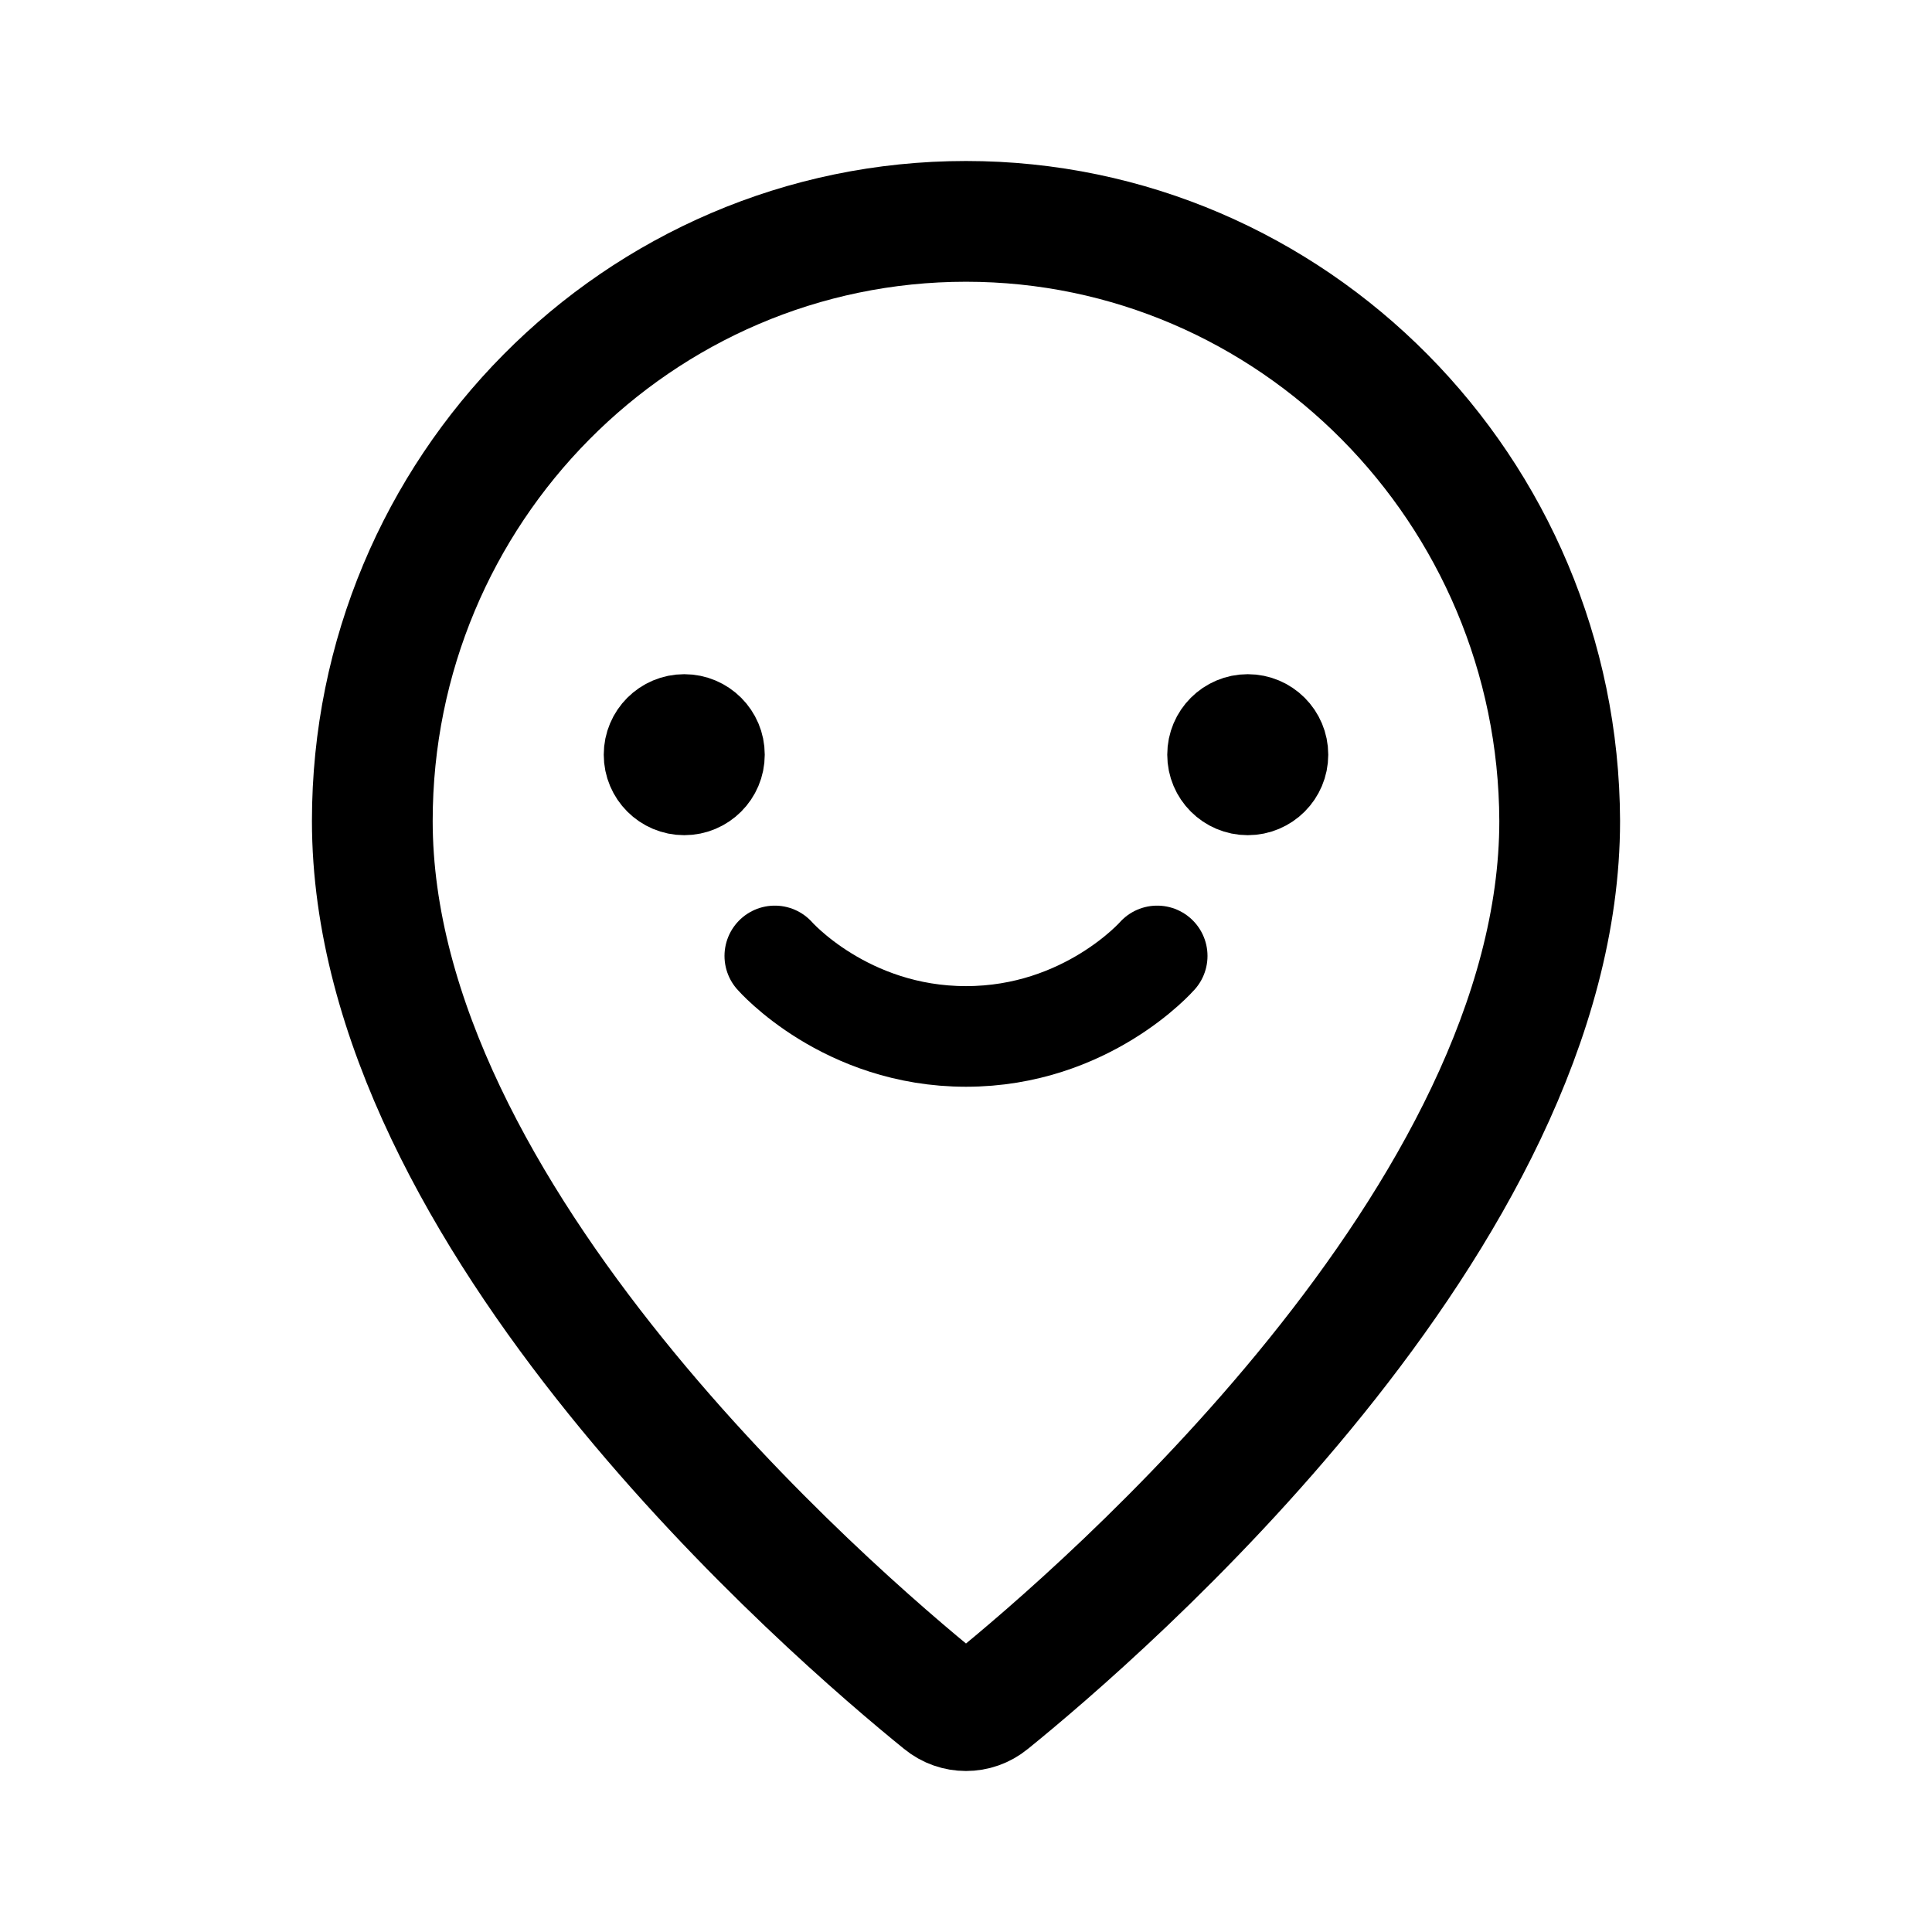
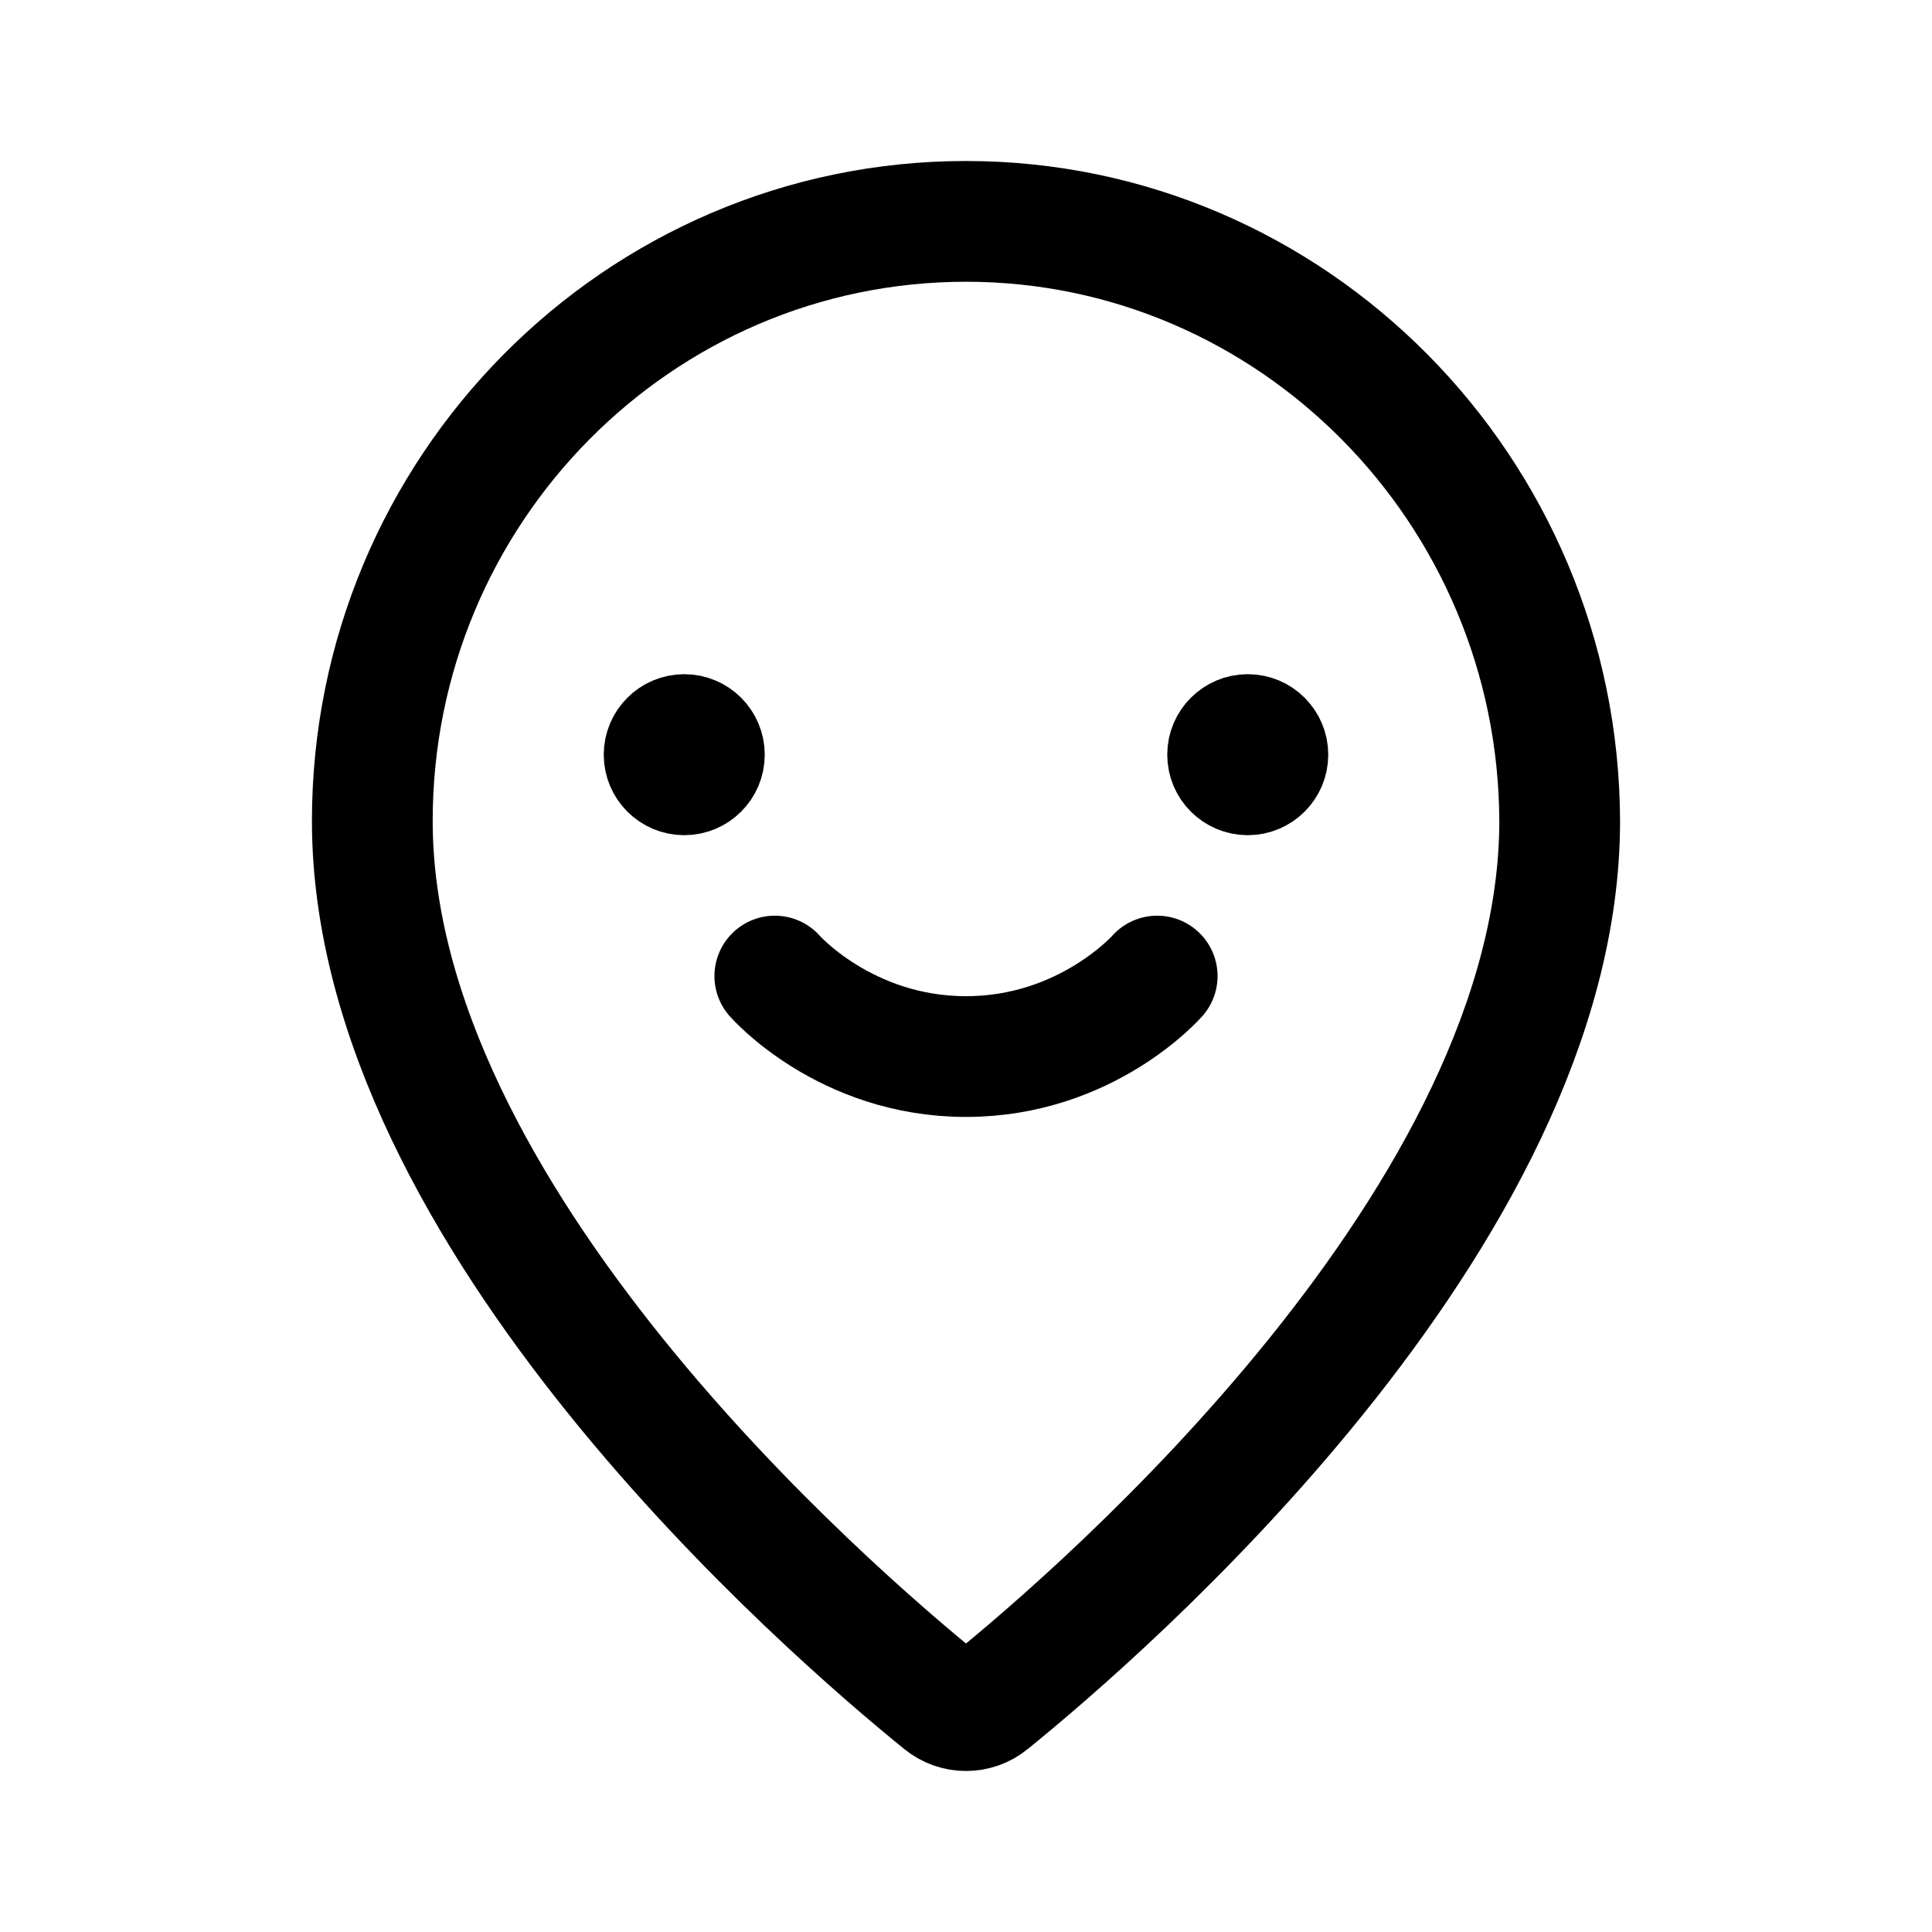
- <svg xmlns="http://www.w3.org/2000/svg" width="192" height="192" fill="none">
-   <path stroke="#000" stroke-width="12" d="M96 22c-32.56 0-59 26.71-59 59.583 0 39.336 45.648 78.67 56.64 87.571a3.715 3.715 0 0 0 4.72 0c10.992-8.9 56.64-48.23 56.64-87.572C154.88 48.711 128.44 22 96 22Z" />
-   <circle cx="68" cy="75" r="4" stroke="#000" stroke-linecap="round" stroke-linejoin="round" stroke-width="8" />
-   <circle cx="124" cy="75" r="4" stroke="#000" stroke-linecap="round" stroke-linejoin="round" stroke-width="8" />
-   <path stroke="#000" stroke-linecap="round" stroke-linejoin="round" stroke-width="10" d="M77 95s7 8 19 8 19-8 19-8" />
+ <svg xmlns="http://www.w3.org/2000/svg" width="192" height="192" viewBox="0 0 192 192" fill="none">
+   <path d="M96 22c-32.56 0-59 26.71-59 59.583 0 39.336 45.648 78.67 56.64 87.571a3.715 3.715 0 0 0 4.72 0c10.992-8.9 56.64-48.23 56.64-87.572C154.88 48.711 128.44 22 96 22Z" stroke="#000" stroke-width="12" />
+   <path d="M68 79a4 4 0 1 0 0-8 4 4 0 0 0 0 8Zm56 0a4 4 0 1 0 0-8 4 4 0 0 0 0 8Z" stroke="#000" stroke-width="8" stroke-linecap="round" stroke-linejoin="round" />
+   <path d="M77 97s7 8 19 8 19-8 19-8" stroke="#000" stroke-width="12" stroke-linecap="round" stroke-linejoin="round" />
</svg>
